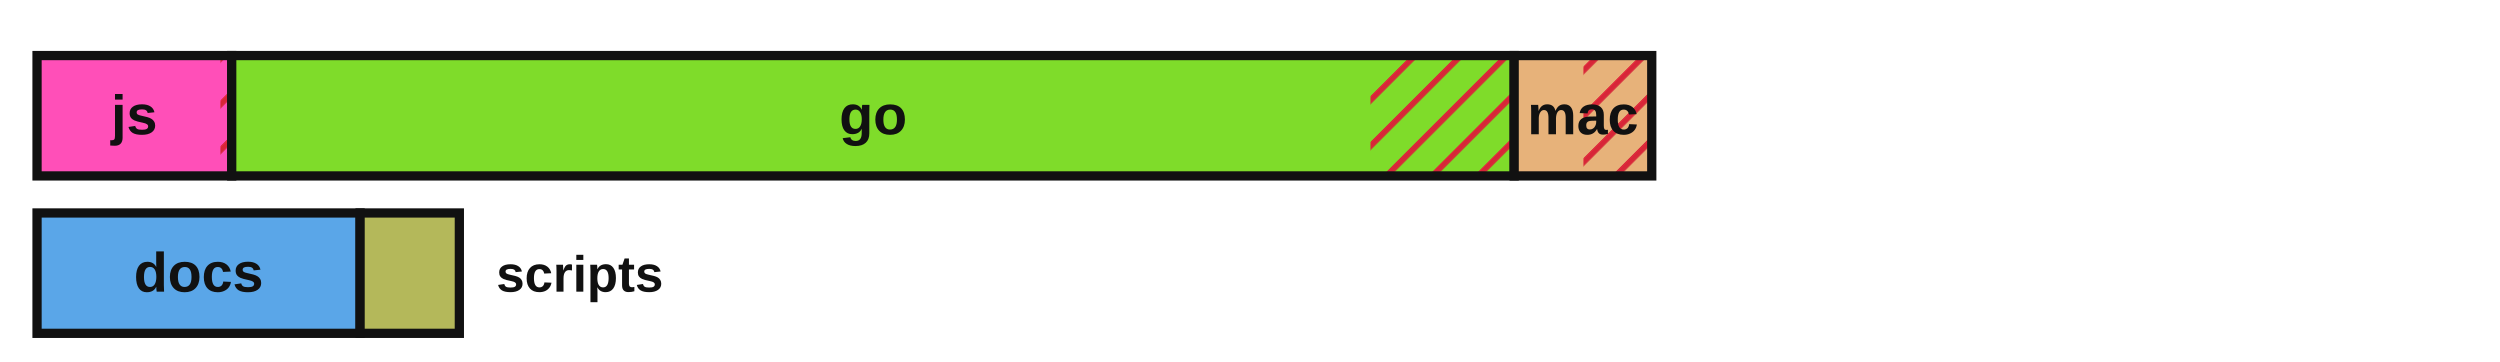
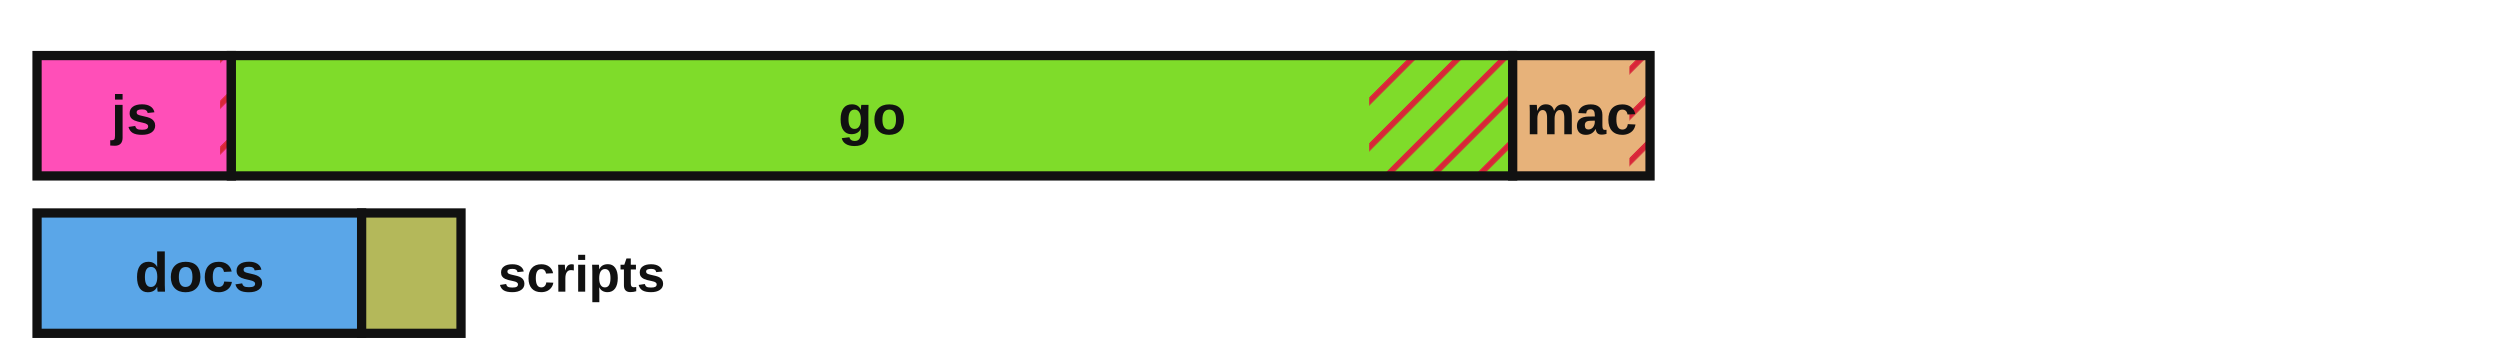
<svg xmlns="http://www.w3.org/2000/svg" viewBox="0 0 540 78" width="540" height="78" role="img" aria-label="Lines of code by language with test coverage shown as hatched uncovered regions">
  <defs>
    <style>.lbl{fill:#111111}.edge{stroke:#111111}@media (prefers-color-scheme:dark){.lbl{fill:#e8e8e8}.edge{stroke:#d0d0d0}}</style>
    <pattern id="hatch" patternUnits="userSpaceOnUse" width="7" height="7" patternTransform="rotate(45)">
      <line x1="0" y1="0" x2="0" y2="7" stroke="#d72638" stroke-width="2.5" />
    </pattern>
  </defs>
-   <rect x="8.00" y="12.00" width="42.05" height="26.00" fill="#ff4fb8" stroke="none" />
-   <rect x="47.61" y="12.00" width="2.44" height="26.00" fill="url(#hatch)" stroke="none" />
-   <rect x="8.00" y="12.00" width="42.05" height="26.00" fill="none" class="edge" stroke-width="2" />
+   <rect x="8.00" y="12.00" width="41.97" height="26.00" fill="#ff4fb8" stroke="none" />
+   <rect x="47.54" y="12.00" width="2.43" height="26.00" fill="url(#hatch)" stroke="none" />
+   <rect x="8.00" y="12.00" width="41.97" height="26.00" fill="none" class="edge" stroke-width="2" />
  <text x="29.0" y="29.0" font-family="'Atkinson Hyperlegible', 'Helvetica Neue', Arial, sans-serif" font-size="12" font-weight="700" fill="#111111" text-anchor="middle">js</text>
-   <rect x="50.05" y="12.00" width="277.01" height="26.00" fill="#7fdc2a" stroke="none" />
-   <rect x="296.02" y="12.00" width="31.04" height="26.00" fill="url(#hatch)" stroke="none" />
-   <rect x="50.05" y="12.00" width="277.01" height="26.00" fill="none" class="edge" stroke-width="2" />
-   <text x="188.6" y="29.0" font-family="'Atkinson Hyperlegible', 'Helvetica Neue', Arial, sans-serif" font-size="12" font-weight="700" fill="#111111" text-anchor="middle">go</text>
-   <rect x="327.06" y="12.00" width="29.72" height="26.00" fill="#e7b27a" stroke="none" />
-   <rect x="342.02" y="12.00" width="14.76" height="26.00" fill="url(#hatch)" stroke="none" />
-   <rect x="327.06" y="12.00" width="29.72" height="26.00" fill="none" class="edge" stroke-width="2" />
-   <text x="341.9" y="29.0" font-family="'Atkinson Hyperlegible', 'Helvetica Neue', Arial, sans-serif" font-size="12" font-weight="700" fill="#111111" text-anchor="middle">mac</text>
-   <rect x="8.00" y="46.00" width="69.78" height="26.00" fill="#5aa6e8" stroke="none" />
-   <rect x="8.00" y="46.00" width="69.78" height="26.00" fill="none" class="edge" stroke-width="2" />
-   <text x="42.9" y="63.0" font-family="'Atkinson Hyperlegible', 'Helvetica Neue', Arial, sans-serif" font-size="12" font-weight="700" fill="#111111" text-anchor="middle">docs</text>
-   <rect x="77.78" y="46.00" width="21.44" height="26.00" fill="#b4b85a" stroke="none" />
-   <rect x="77.78" y="46.00" width="21.44" height="26.00" fill="none" class="edge" stroke-width="2" />
-   <text x="107.2" y="63.0" font-family="'Atkinson Hyperlegible', 'Helvetica Neue', Arial, sans-serif" font-size="11" font-weight="700" class="lbl" text-anchor="start">scripts</text>
+   <rect x="49.97" y="12.00" width="276.77" height="26.00" fill="#7fdc2a" stroke="none" />
+   <rect x="295.74" y="12.00" width="31.00" height="26.00" fill="url(#hatch)" stroke="none" />
+   <rect x="49.97" y="12.00" width="276.77" height="26.00" fill="none" class="edge" stroke-width="2" />
+   <text x="188.4" y="29.0" font-family="'Atkinson Hyperlegible', 'Helvetica Neue', Arial, sans-serif" font-size="12" font-weight="700" fill="#111111" text-anchor="middle">go</text>
+   <rect x="326.74" y="12.00" width="29.67" height="26.00" fill="#e7b27a" stroke="none" />
+   <rect x="351.95" y="12.00" width="4.47" height="26.00" fill="url(#hatch)" stroke="none" />
+   <rect x="326.74" y="12.00" width="29.67" height="26.00" fill="none" class="edge" stroke-width="2" />
+   <text x="341.6" y="29.0" font-family="'Atkinson Hyperlegible', 'Helvetica Neue', Arial, sans-serif" font-size="12" font-weight="700" fill="#111111" text-anchor="middle">mac</text>
+   <rect x="8.00" y="46.00" width="70.11" height="26.00" fill="#5aa6e8" stroke="none" />
+   <rect x="8.00" y="46.00" width="70.11" height="26.00" fill="none" class="edge" stroke-width="2" />
+   <text x="43.1" y="63.0" font-family="'Atkinson Hyperlegible', 'Helvetica Neue', Arial, sans-serif" font-size="12" font-weight="700" fill="#111111" text-anchor="middle">docs</text>
+   <rect x="78.11" y="46.00" width="21.47" height="26.00" fill="#b4b85a" stroke="none" />
+   <rect x="78.11" y="46.00" width="21.47" height="26.00" fill="none" class="edge" stroke-width="2" />
+   <text x="107.6" y="63.0" font-family="'Atkinson Hyperlegible', 'Helvetica Neue', Arial, sans-serif" font-size="11" font-weight="700" class="lbl" text-anchor="start">scripts</text>
</svg>
